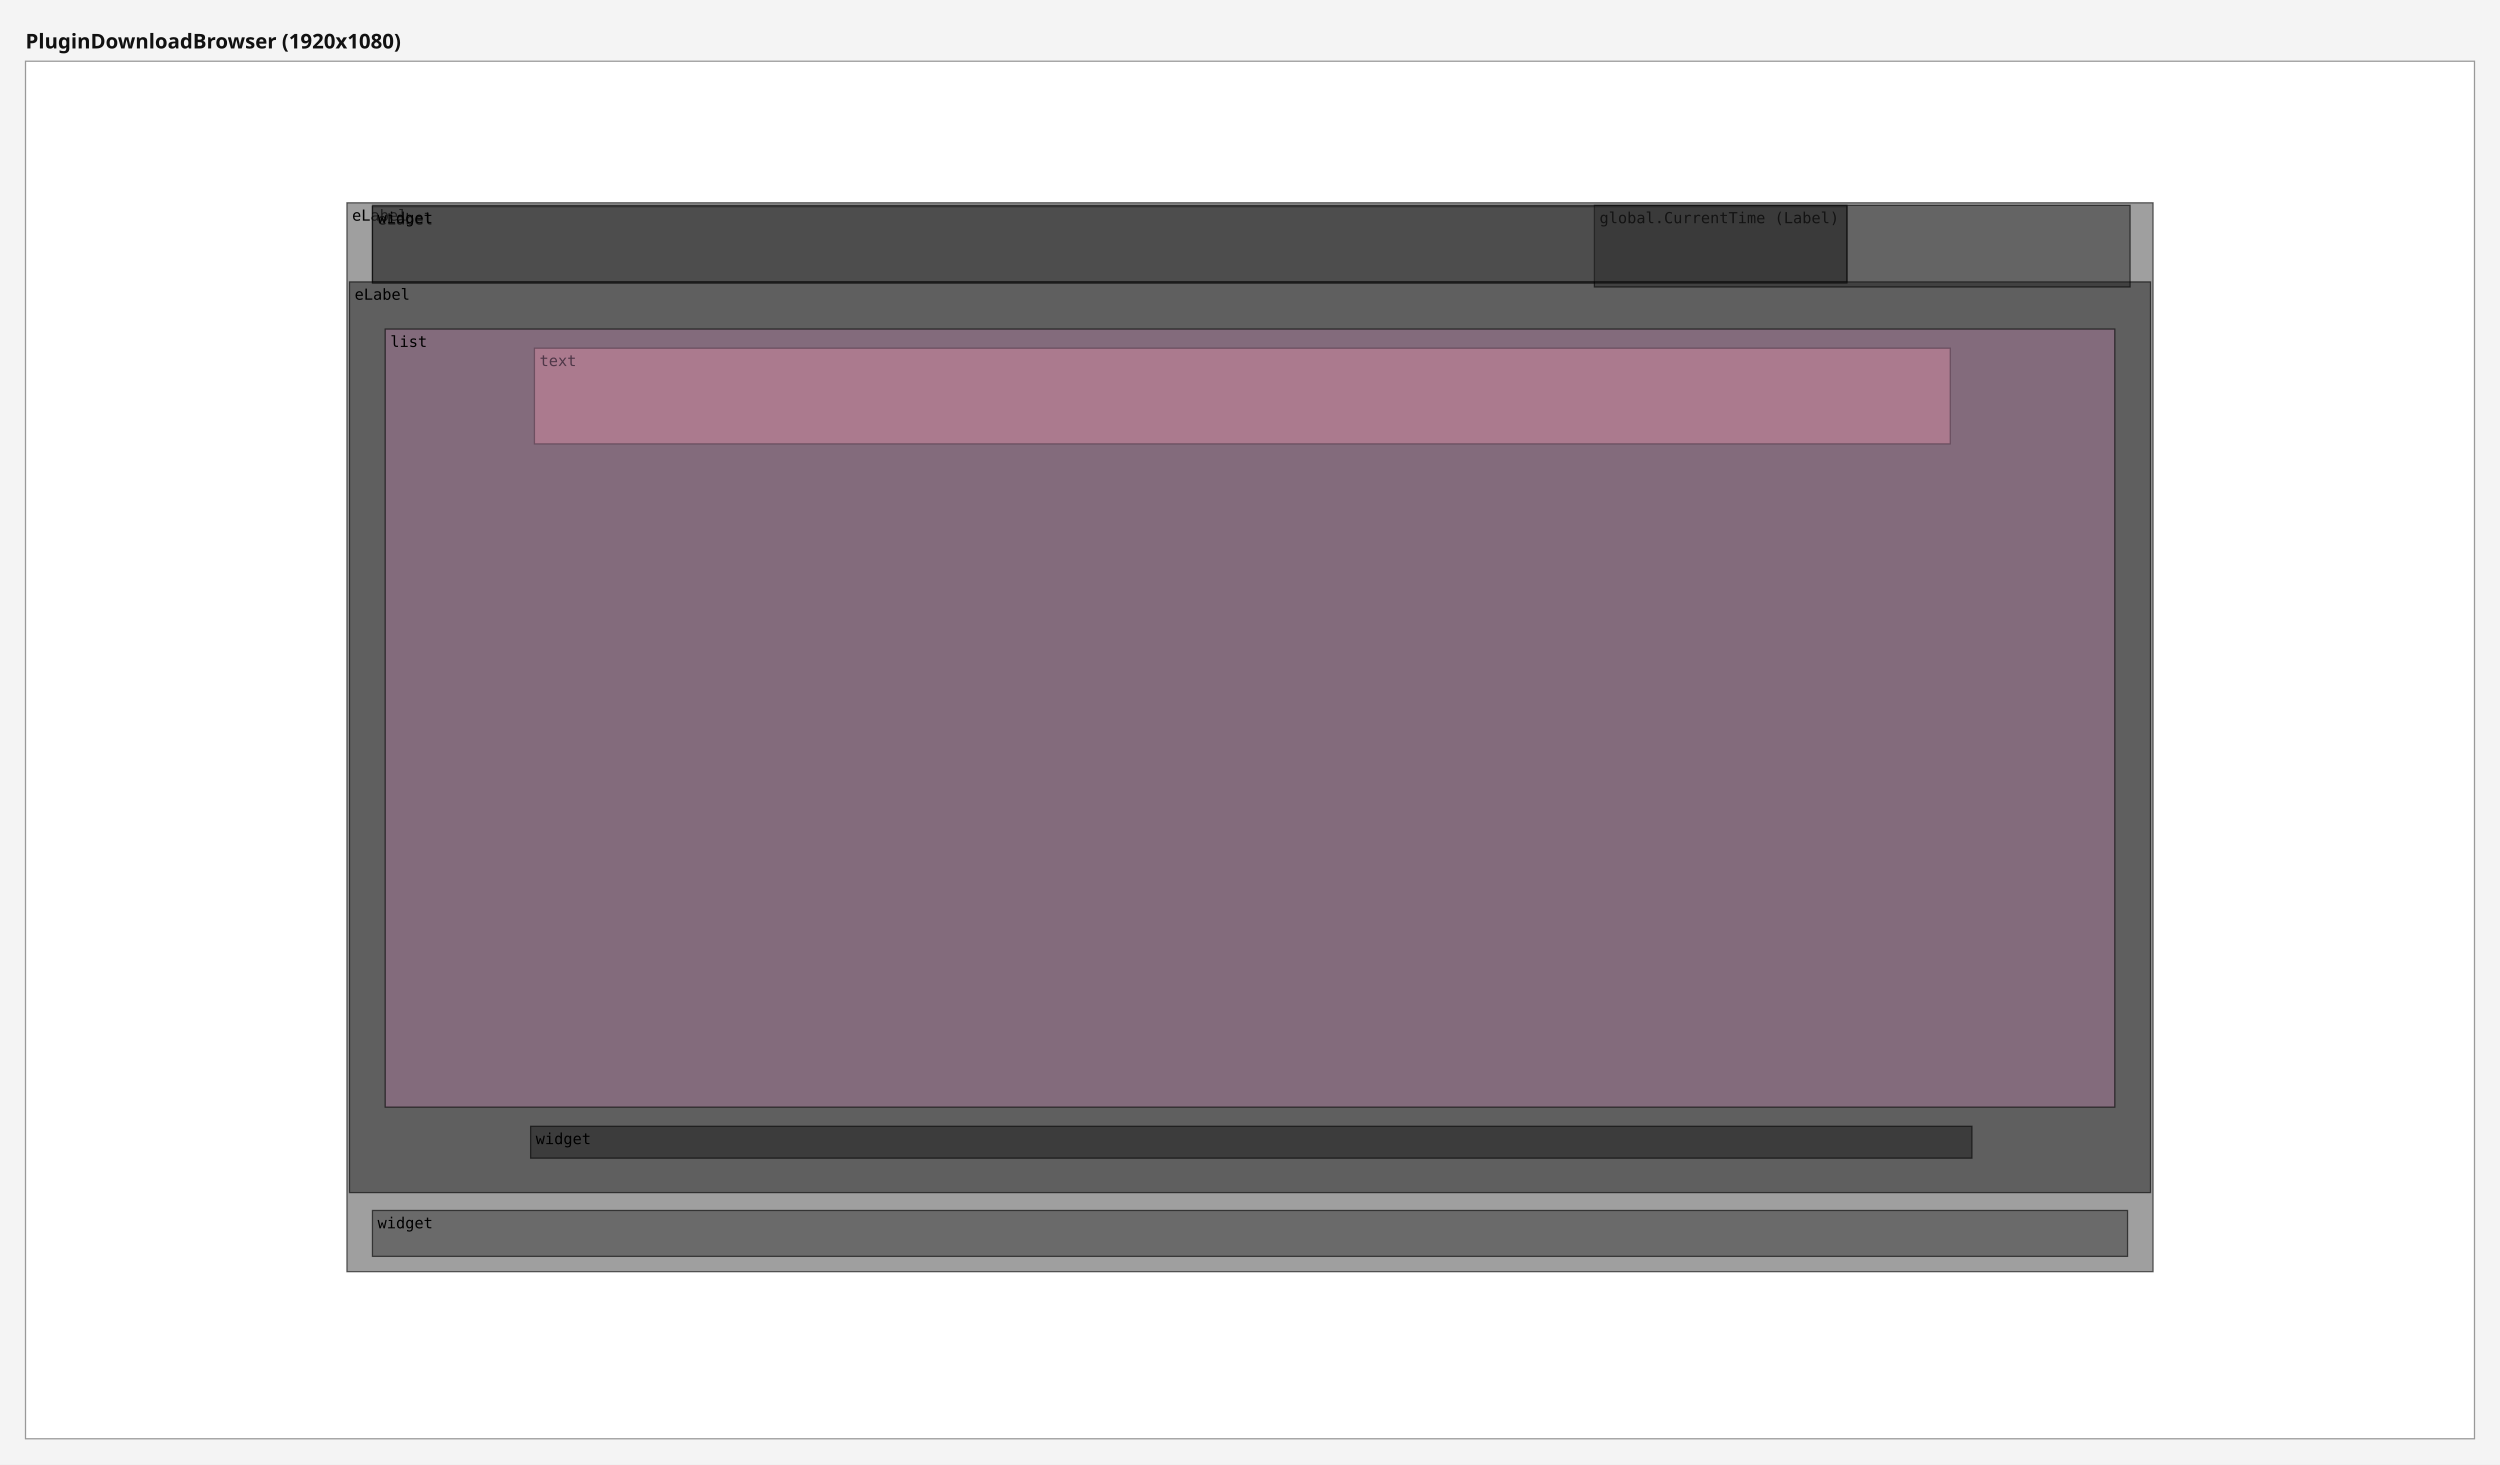
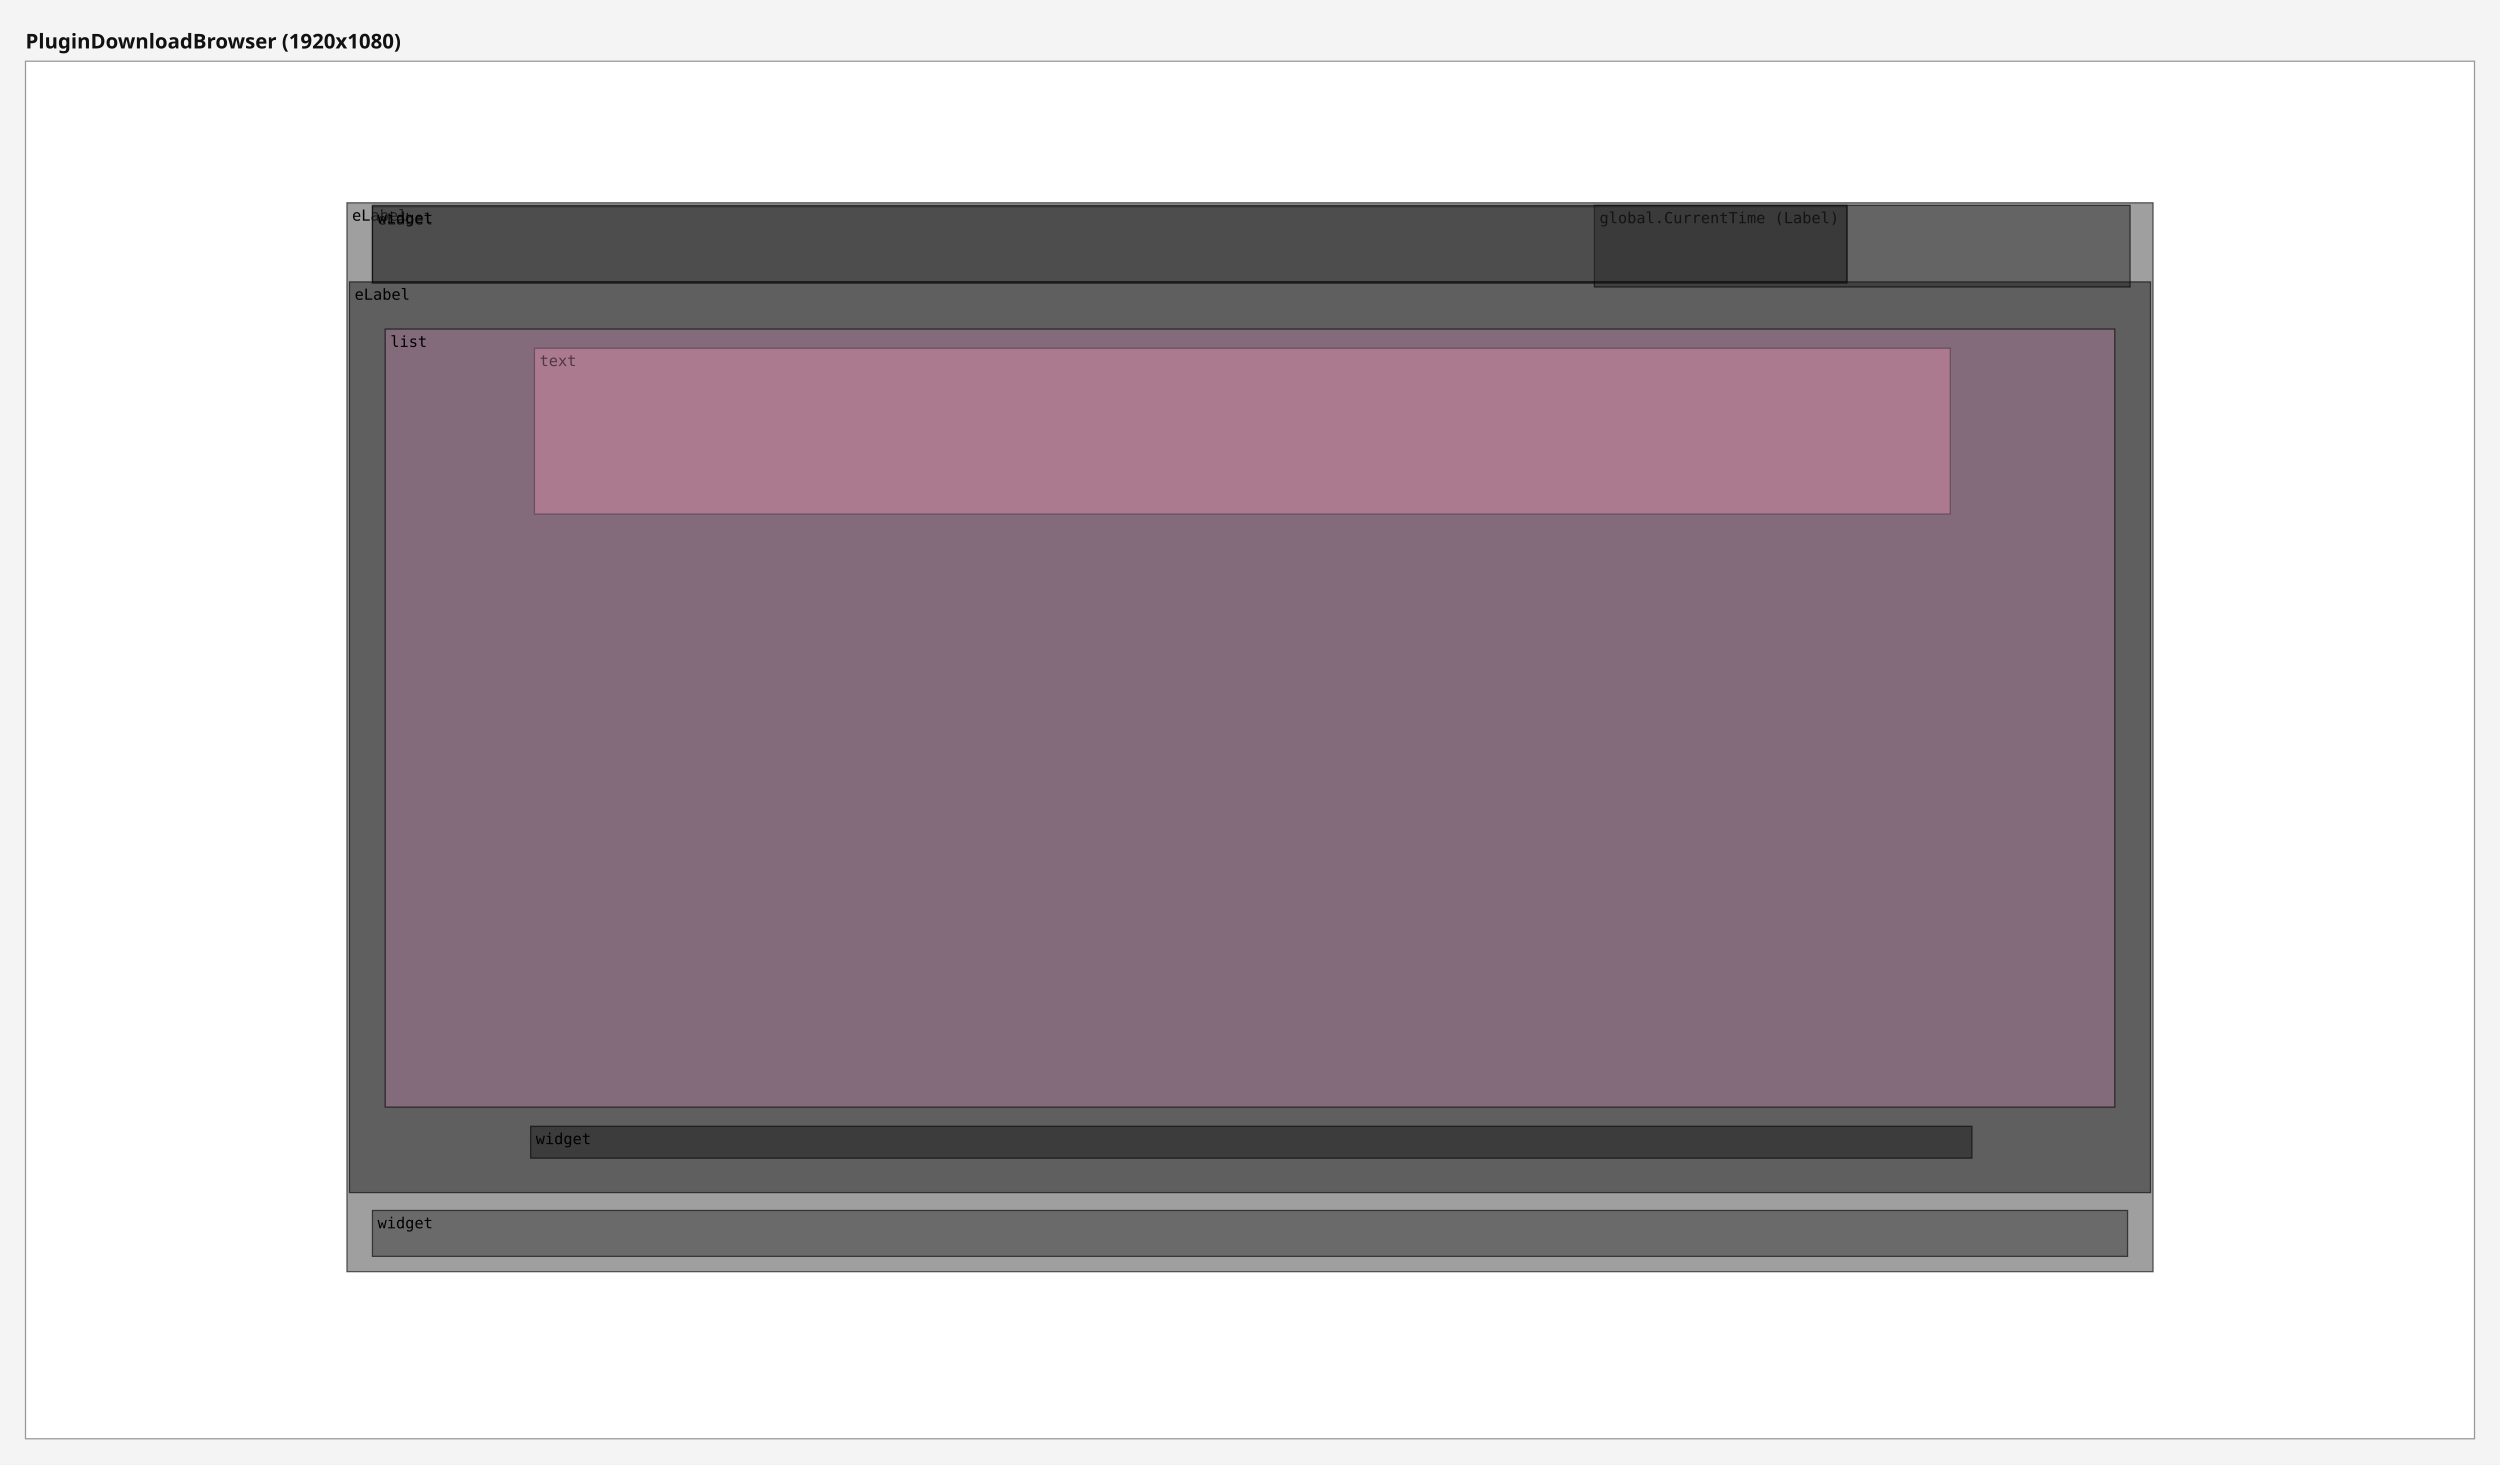
<svg xmlns="http://www.w3.org/2000/svg" width="1960" height="1148" viewBox="0 0 1960 1148">
  <rect x="0" y="0" width="1960" height="1148" fill="#f4f4f4" />
  <text x="20" y="38" font-family="sans-serif" font-size="16" font-weight="bold" fill="#111111">PluginDownloadBrowser (1920x1080)</text>
  <g data-screen="0" transform="translate(20,48)">
    <rect x="0" y="0" width="1920" height="1080" fill="#ffffff" stroke="#999999" stroke-width="1" />
    <g>
      <rect data-ref="0:0" x="252" y="111" width="1416" height="838" fill="#2c2c2c" fill-opacity="0.45" stroke="#000000" stroke-opacity="0.6" stroke-width="1" />
      <text x="256" y="125" font-family="monospace" font-size="12" fill="#000000">eLabel</text>
    </g>
    <g>
      <rect data-ref="0:1" x="254" y="173" width="1412" height="714" fill="#121212" fill-opacity="0.45" stroke="#000000" stroke-opacity="0.6" stroke-width="1" />
      <text x="258" y="187" font-family="monospace" font-size="12" fill="#000000">eLabel</text>
    </g>
    <g>
-       <rect data-ref="0:7" x="399" y="225" width="1110" height="75" fill="#ff9da7" fill-opacity="0.45" stroke="#000000" stroke-opacity="0.6" stroke-width="1" />
+       <rect data-ref="0:7" x="399" y="225" width="1110" height="130" fill="#ff9da7" fill-opacity="0.45" stroke="#000000" stroke-opacity="0.6" stroke-width="1" />
      <text x="403" y="239" font-family="monospace" font-size="12" fill="#000000">text</text>
    </g>
    <g>
      <rect data-ref="0:6" x="282" y="210" width="1356" height="610" fill="#b07aa1" fill-opacity="0.45" stroke="#000000" stroke-opacity="0.6" stroke-width="1" />
      <text x="286" y="224" font-family="monospace" font-size="12" fill="#000000">list</text>
    </g>
    <g>
      <rect data-ref="0:8" x="396" y="835" width="1130" height="25" fill="#121212" fill-opacity="0.45" stroke="#000000" stroke-opacity="0.6" stroke-width="1" />
      <text x="400" y="849" font-family="monospace" font-size="12" fill="#000000">widget</text>
    </g>
    <g>
      <rect data-ref="0:2" x="272" y="901" width="1376" height="36" fill="#2c2c2c" fill-opacity="0.45" stroke="#000000" stroke-opacity="0.6" stroke-width="1" />
      <text x="276" y="915" font-family="monospace" font-size="12" fill="#000000">widget</text>
    </g>
    <g>
      <rect data-ref="0:4" x="272" y="114" width="1156" height="60" fill="#2c2c2c" fill-opacity="0.45" stroke="#000000" stroke-opacity="0.6" stroke-width="1" />
      <text x="276" y="128" font-family="monospace" font-size="12" fill="#000000">eLabel</text>
    </g>
    <g>
      <rect data-ref="0:3" x="1230" y="113" width="420" height="64" fill="#1d1d1d" fill-opacity="0.45" stroke="#000000" stroke-opacity="0.6" stroke-width="1" />
      <text x="1234" y="127" font-family="monospace" font-size="12" fill="#000000">global.CurrentTime (Label)</text>
    </g>
    <g>
      <rect data-ref="0:5" x="272" y="113" width="1156" height="60" fill="#2c2c2c" fill-opacity="0.45" stroke="#000000" stroke-opacity="0.6" stroke-width="1" />
      <text x="276" y="127" font-family="monospace" font-size="12" fill="#000000">widget</text>
    </g>
  </g>
</svg>
